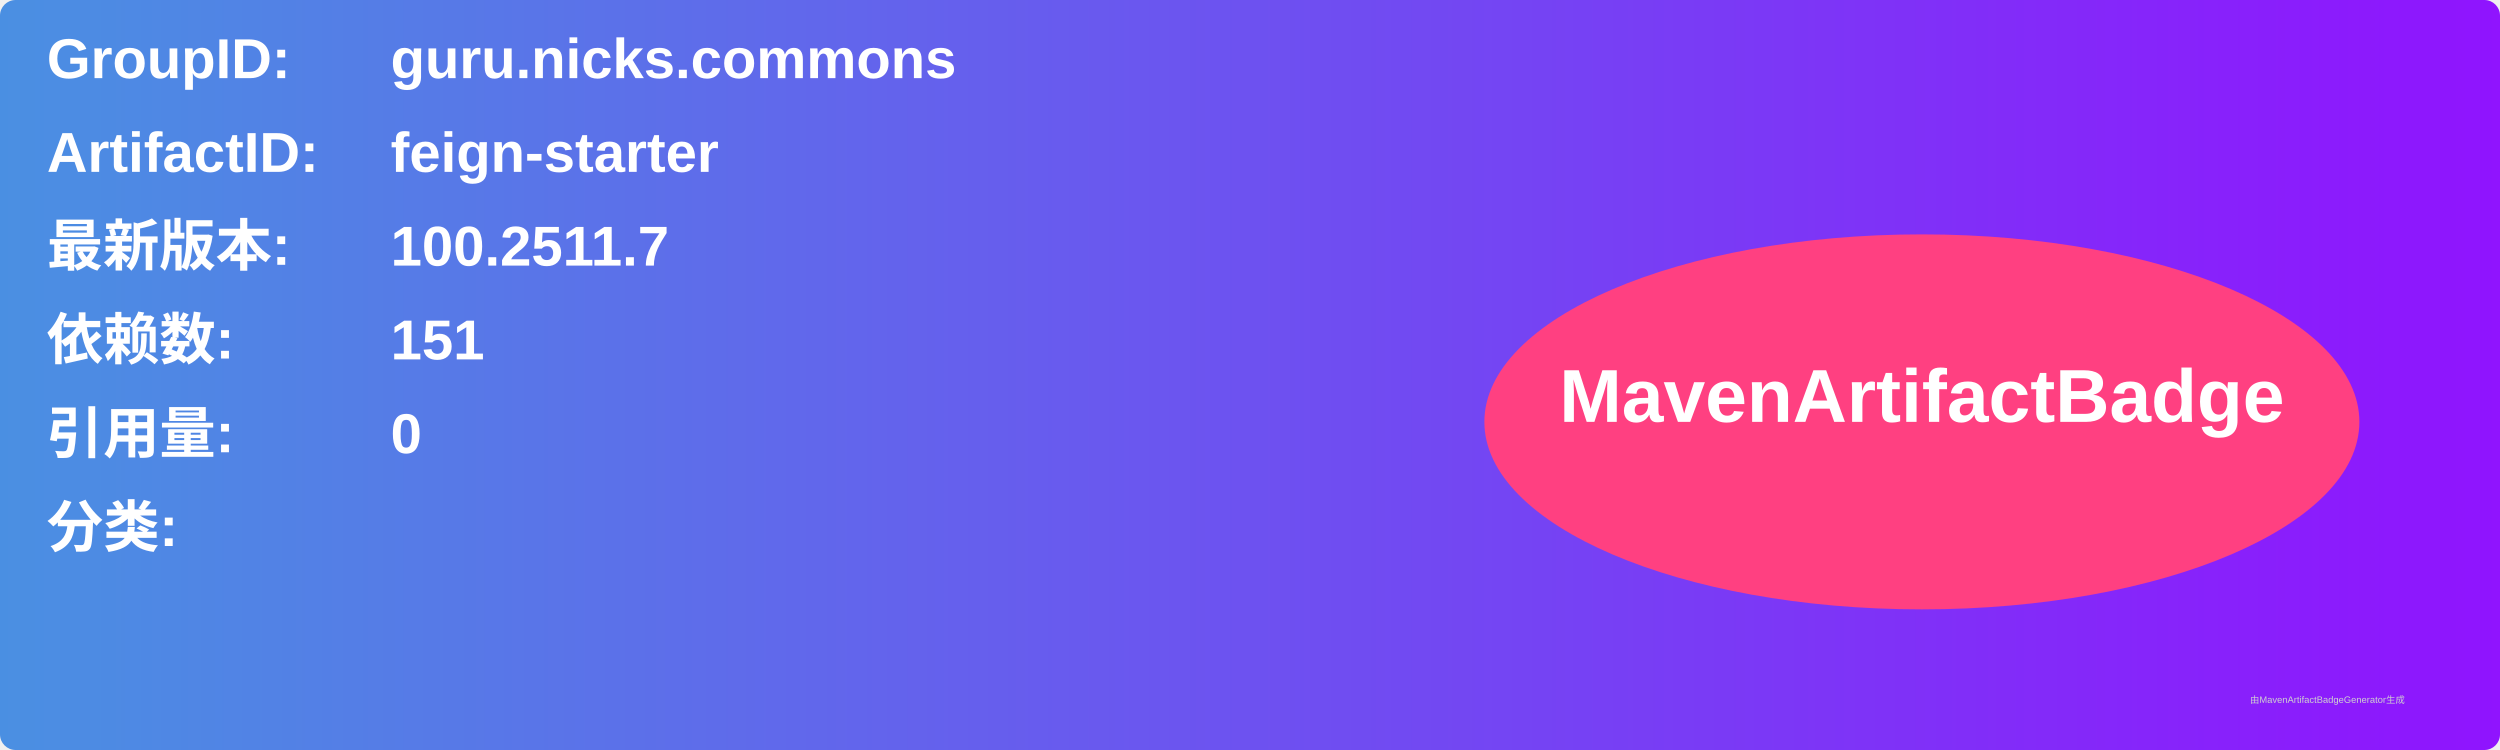
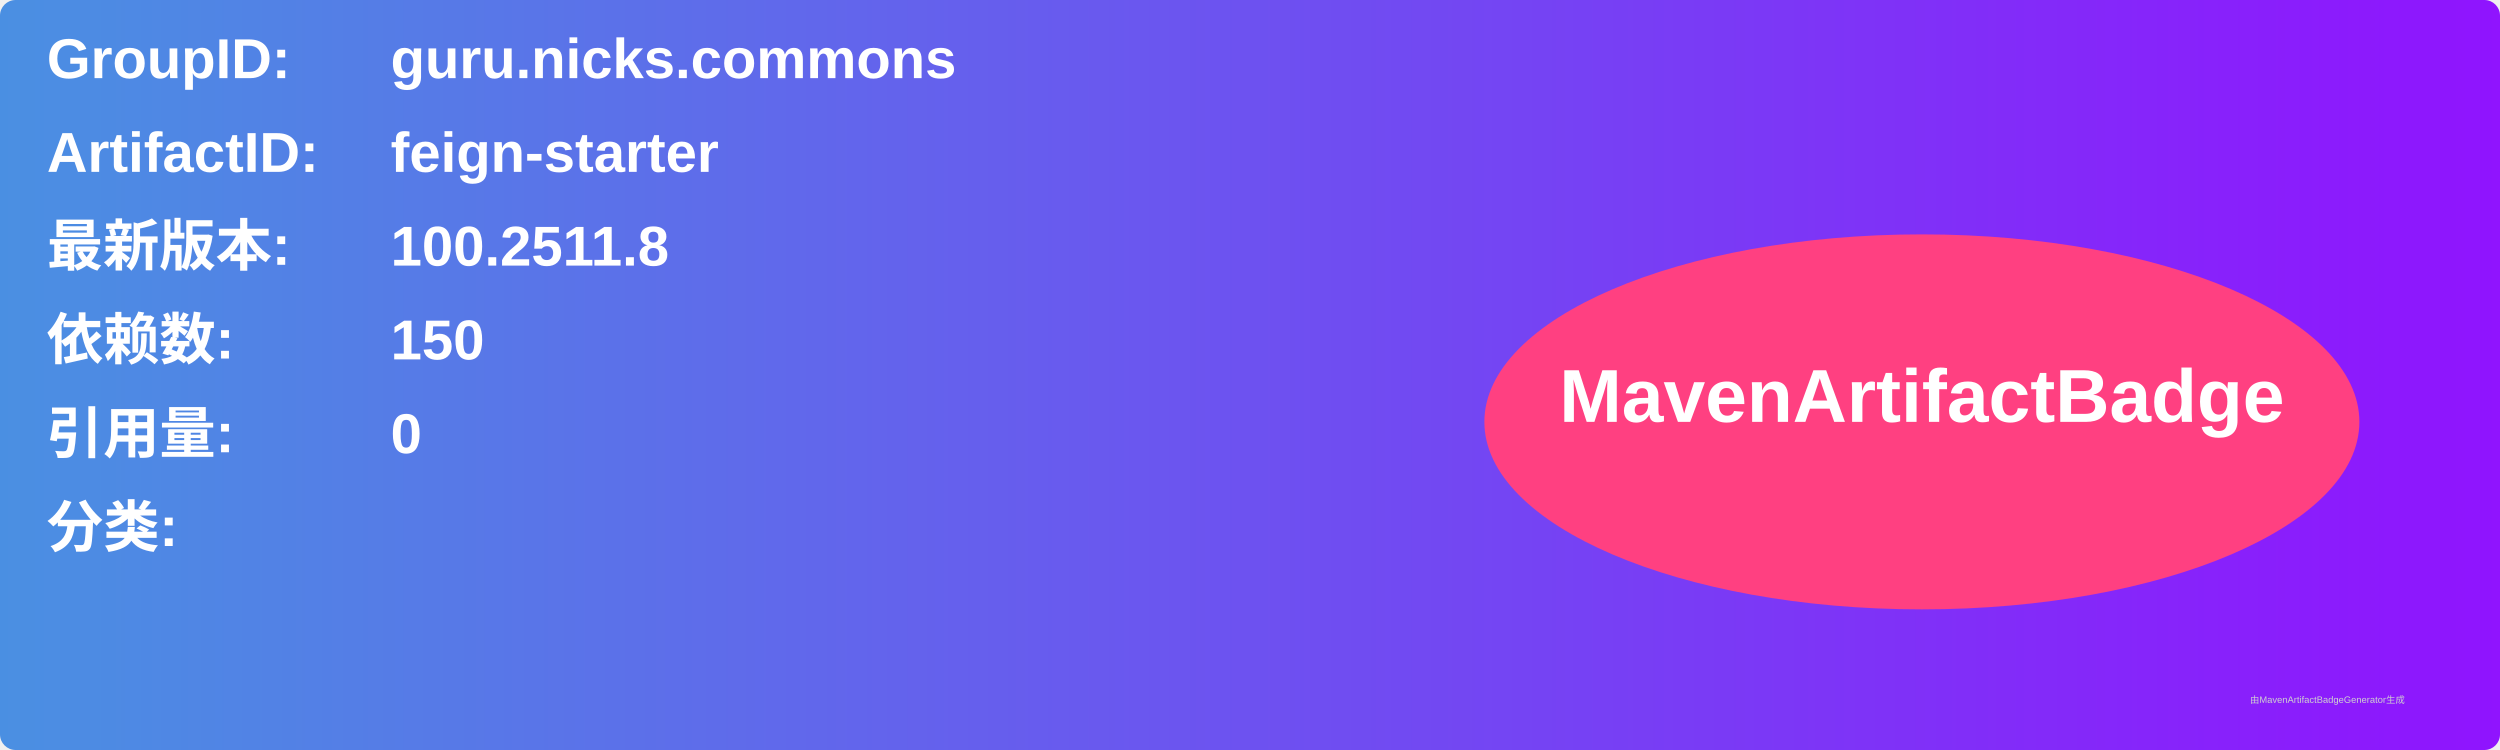
<svg xmlns="http://www.w3.org/2000/svg" width="800" height="240" viewBox="0 0 800 240">
  <linearGradient id="grad" x1="0%" y1="0%" x2="100%" y2="0%">
    <stop offset="0%" stop-color="#4a90e2" />
    <stop offset="100%" stop-color="#9013fe" />
  </linearGradient>
  <rect width="100%" height="100%" rx="5" ry="5" fill="url(#grad)" />
  <g transform="translate(15, 15)">
    <text x="0" y="10" font-family="Arial" font-size="18" fill="white" font-weight="bold" width="260">GroupID:</text>
    <text x="110" y="10" font-family="Arial" font-size="18" fill="white" font-weight="bold" width="460">guru.nicks.commons</text>
    <text x="0" y="40" font-family="Arial" font-size="18" fill="white" font-weight="bold" width="260">ArtifactID:</text>
    <text x="110" y="40" font-family="Arial" font-size="18" fill="white" font-weight="bold" width="460">feign-starter</text>
    <text x="0" y="70" font-family="Arial" font-size="18" fill="white" font-weight="bold">最新版本:</text>
    <text x="110" y="70" font-family="Arial" font-size="18" fill="white" font-weight="bold">
-       <tspan font-weight="bold">100.2511.7</tspan>
+       <tspan font-weight="bold">100.2511.8</tspan>
    </text>
    <text x="0" y="100" font-family="Arial" font-size="18" fill="white" font-weight="bold">依赖数: </text>
    <text x="110" y="100" font-family="Arial" font-size="18" fill="white">
-       <tspan font-weight="bold">151</tspan>
+       <tspan font-weight="bold">150</tspan>
    </text>
    <text x="0" y="130" font-family="Arial" font-size="18" fill="white" font-weight="bold">引用量: </text>
    <text x="110" y="130" font-family="Arial" font-size="18" fill="white">
      <tspan font-weight="bold">0</tspan>
    </text>
    <text x="0" y="160" font-family="Arial" font-size="18" fill="white" font-weight="bold">分类:</text>
    <text x="10" y="190" font-family="Arial" font-size="10" fill="white">
      <tspan font-weight="bold" />
    </text>
    <ellipse cx="600" cy="120" rx="140" ry="60" fill="#ff4081" />
    <text x="600" y="120" text-anchor="middle" font-family="Arial" font-size="24" fill="white" font-weight="bold">MavenArtifactBadge</text>
  </g>
  <text x="720" y="225" font-family="Arial" font-size="3" fill="#d0d0d0">由MavenArtifactBadgeGenerator生成</text>
</svg>
